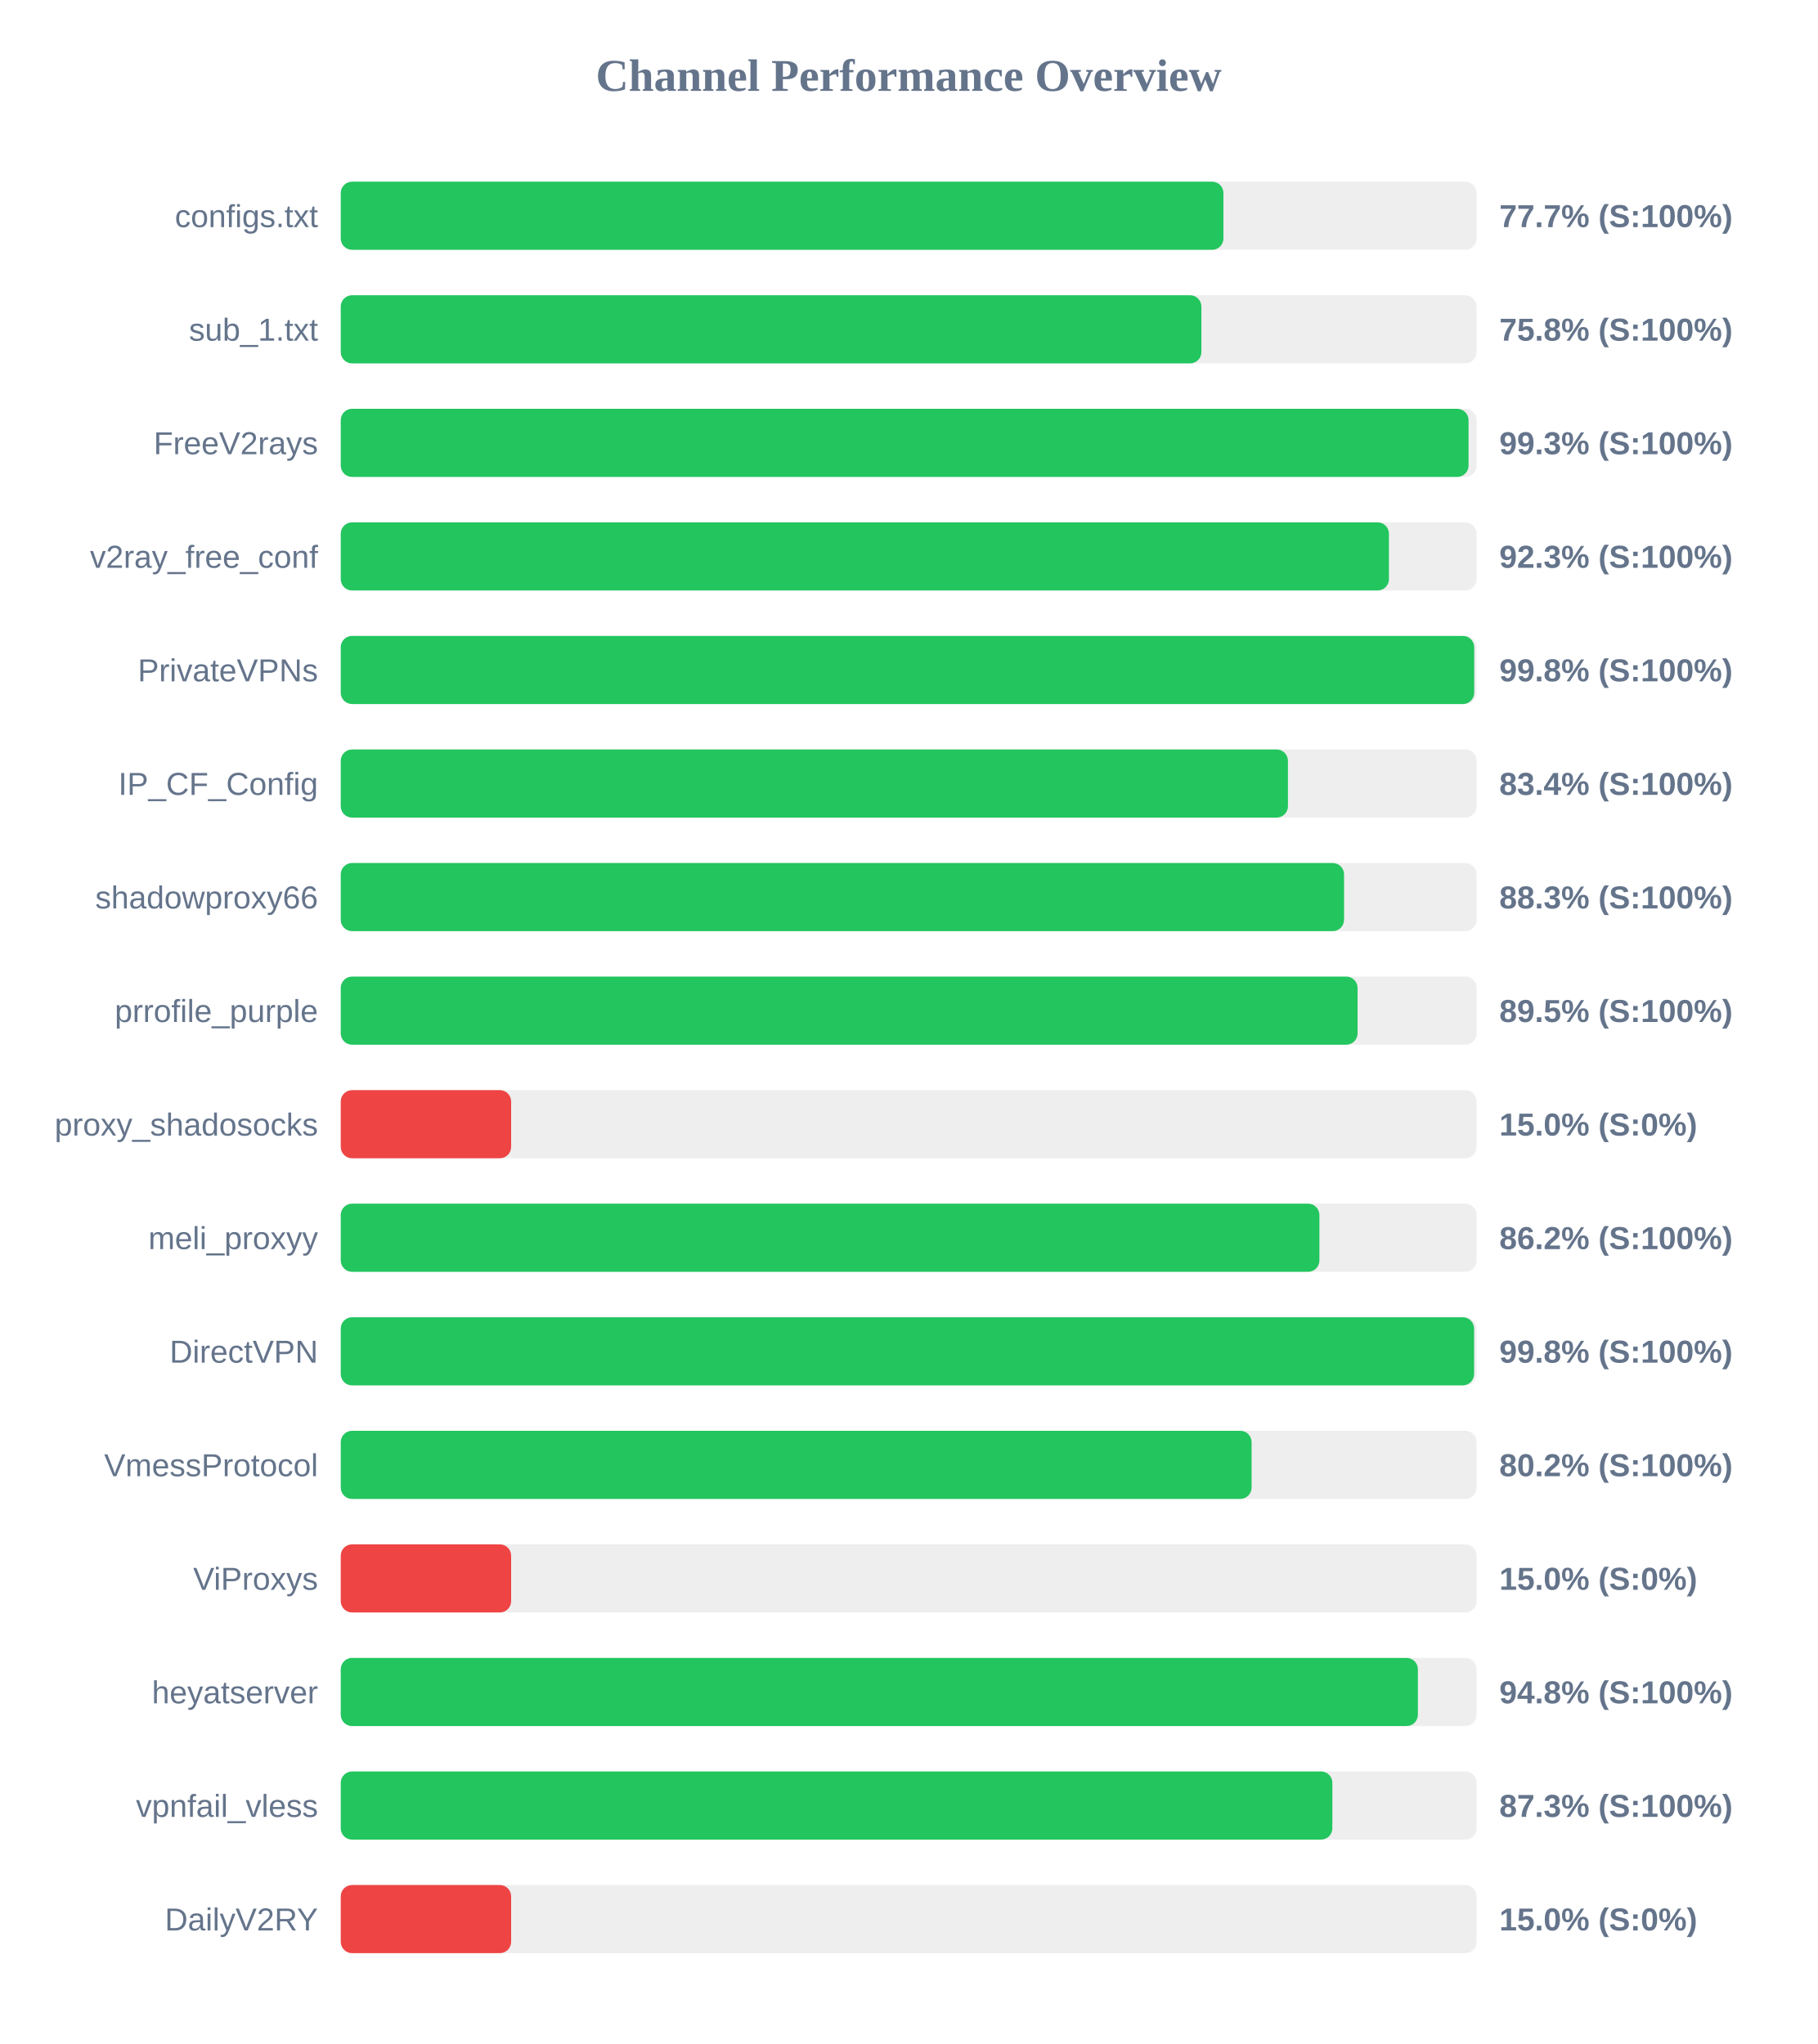
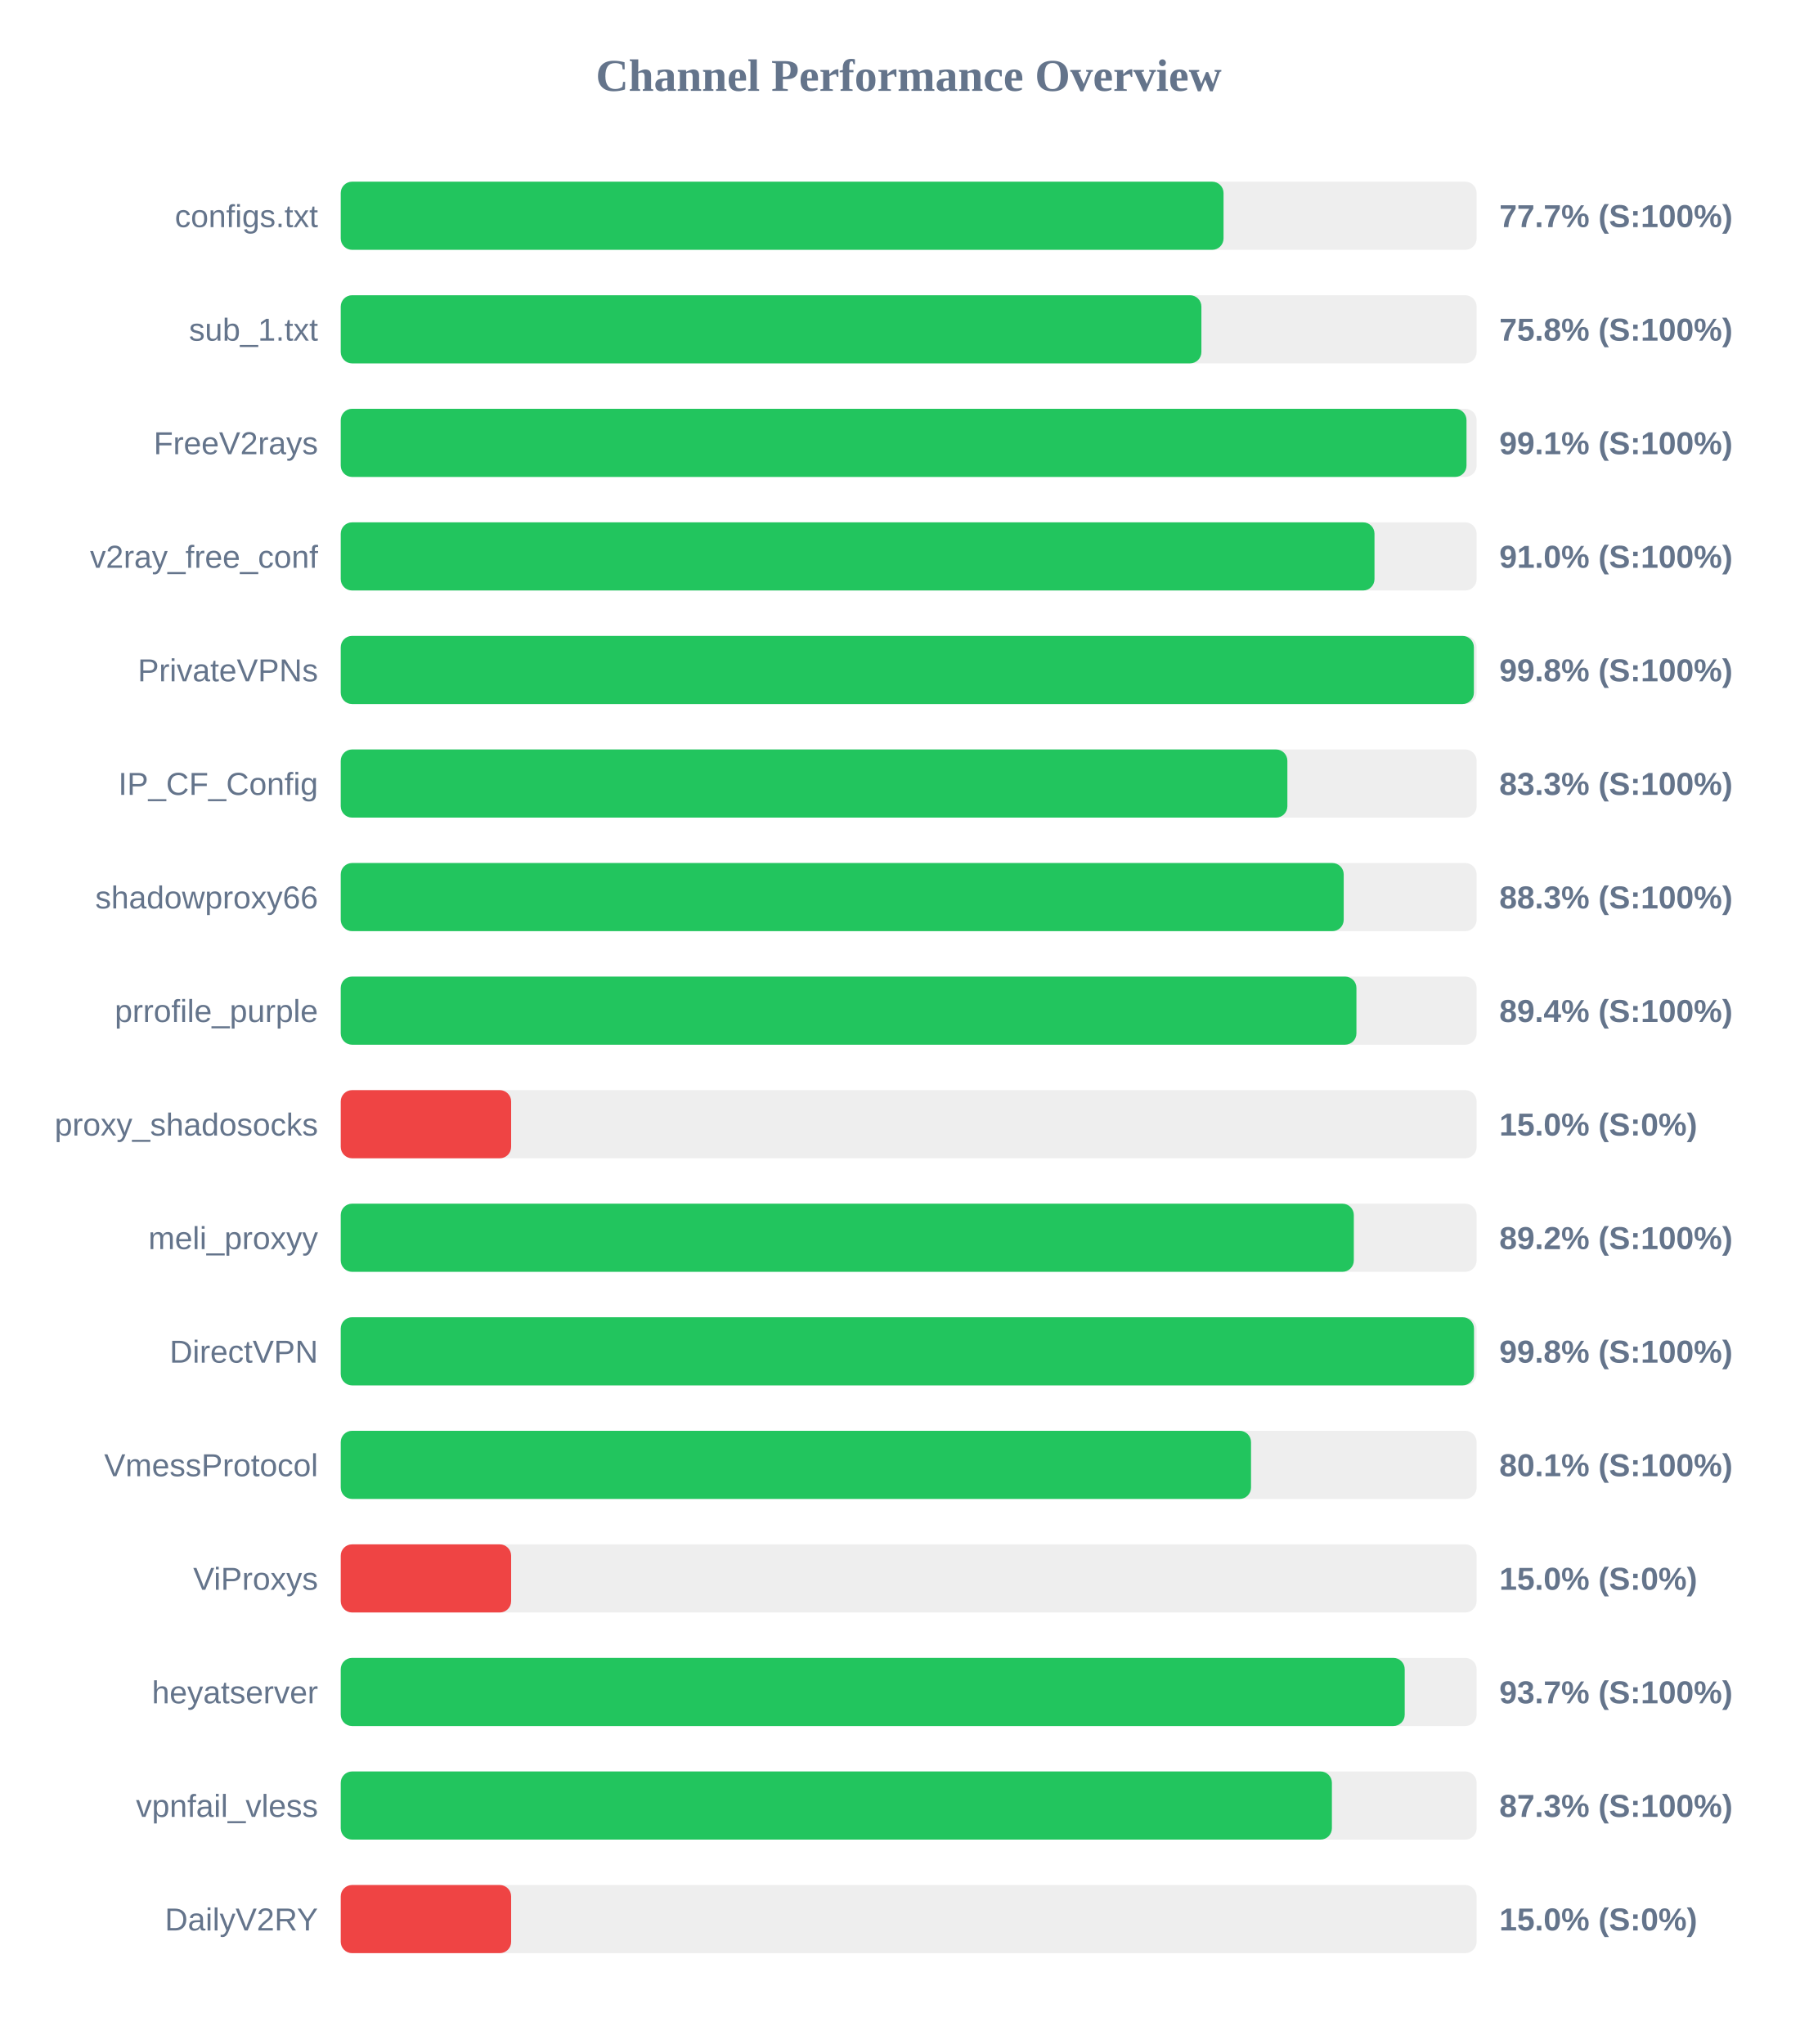
<svg xmlns="http://www.w3.org/2000/svg" width="800" height="900" version="1.1">
  <style>
        .row { font: 14px Arial; fill: #64748b; }
        .score { font: bold 14px Arial; fill: #64748b; }
    </style>
  <text x="400" y="40" text-anchor="middle" font-size="20px" font-weight="bold" fill="#64748b">Channel Performance Overview</text>
  <rect x="150" y="80" width="500" height="30" fill="#eee" rx="5" />
-   <rect x="150" y="80" width="388.55" height="30" fill="#22c55e" rx="5" />
+   <rect x="150" y="80" width="388.6" height="30" fill="#22c55e" rx="5" />
  <text x="140" y="100" text-anchor="end" class="row">configs.txt</text>
  <text x="660" y="100" text-anchor="start" class="score">77.7% (S:100%)</text>
  <rect x="150" y="130" width="500" height="30" fill="#eee" rx="5" />
  <rect x="150" y="130" width="378.85" height="30" fill="#22c55e" rx="5" />
  <text x="140" y="150" text-anchor="end" class="row">sub_1.txt</text>
  <text x="660" y="150" text-anchor="start" class="score">75.8% (S:100%)</text>
  <rect x="150" y="180" width="500" height="30" fill="#eee" rx="5" />
-   <rect x="150" y="180" width="496.45" height="30" fill="#22c55e" rx="5" />
+   <rect x="150" y="180" width="495.55" height="30" fill="#22c55e" rx="5" />
  <text x="140" y="200" text-anchor="end" class="row">FreeV2rays</text>
-   <text x="660" y="200" text-anchor="start" class="score">99.3% (S:100%)</text>
+   <text x="660" y="200" text-anchor="start" class="score">99.1% (S:100%)</text>
  <rect x="150" y="230" width="500" height="30" fill="#eee" rx="5" />
-   <rect x="150" y="230" width="461.4" height="30" fill="#22c55e" rx="5" />
+   <rect x="150" y="230" width="455.05" height="30" fill="#22c55e" rx="5" />
  <text x="140" y="250" text-anchor="end" class="row">v2ray_free_conf</text>
-   <text x="660" y="250" text-anchor="start" class="score">92.3% (S:100%)</text>
+   <text x="660" y="250" text-anchor="start" class="score">91.0% (S:100%)</text>
  <rect x="150" y="280" width="500" height="30" fill="#eee" rx="5" />
-   <rect x="150" y="280" width="498.95" height="30" fill="#22c55e" rx="5" />
+   <rect x="150" y="280" width="498.8" height="30" fill="#22c55e" rx="5" />
  <text x="140" y="300" text-anchor="end" class="row">PrivateVPNs</text>
  <text x="660" y="300" text-anchor="start" class="score">99.8% (S:100%)</text>
  <rect x="150" y="330" width="500" height="30" fill="#eee" rx="5" />
-   <rect x="150" y="330" width="416.95" height="30" fill="#22c55e" rx="5" />
+   <rect x="150" y="330" width="416.7" height="30" fill="#22c55e" rx="5" />
  <text x="140" y="350" text-anchor="end" class="row">IP_CF_Config</text>
-   <text x="660" y="350" text-anchor="start" class="score">83.4% (S:100%)</text>
+   <text x="660" y="350" text-anchor="start" class="score">83.3% (S:100%)</text>
  <rect x="150" y="380" width="500" height="30" fill="#eee" rx="5" />
-   <rect x="150" y="380" width="441.65" height="30" fill="#22c55e" rx="5" />
+   <rect x="150" y="380" width="441.5" height="30" fill="#22c55e" rx="5" />
  <text x="140" y="400" text-anchor="end" class="row">shadowproxy66</text>
  <text x="660" y="400" text-anchor="start" class="score">88.3% (S:100%)</text>
  <rect x="150" y="430" width="500" height="30" fill="#eee" rx="5" />
-   <rect x="150" y="430" width="447.6" height="30" fill="#22c55e" rx="5" />
+   <rect x="150" y="430" width="447.1" height="30" fill="#22c55e" rx="5" />
  <text x="140" y="450" text-anchor="end" class="row">prrofile_purple</text>
-   <text x="660" y="450" text-anchor="start" class="score">89.5% (S:100%)</text>
+   <text x="660" y="450" text-anchor="start" class="score">89.4% (S:100%)</text>
  <rect x="150" y="480" width="500" height="30" fill="#eee" rx="5" />
  <rect x="150" y="480" width="75.0" height="30" fill="#ef4444" rx="5" />
  <text x="140" y="500" text-anchor="end" class="row">proxy_shadosocks</text>
  <text x="660" y="500" text-anchor="start" class="score">15.0% (S:0%)</text>
  <rect x="150" y="530" width="500" height="30" fill="#eee" rx="5" />
-   <rect x="150" y="530" width="430.8" height="30" fill="#22c55e" rx="5" />
+   <rect x="150" y="530" width="445.95" height="30" fill="#22c55e" rx="5" />
  <text x="140" y="550" text-anchor="end" class="row">meli_proxyy</text>
-   <text x="660" y="550" text-anchor="start" class="score">86.2% (S:100%)</text>
+   <text x="660" y="550" text-anchor="start" class="score">89.2% (S:100%)</text>
  <rect x="150" y="580" width="500" height="30" fill="#eee" rx="5" />
-   <rect x="150" y="580" width="498.9" height="30" fill="#22c55e" rx="5" />
+   <rect x="150" y="580" width="498.85" height="30" fill="#22c55e" rx="5" />
  <text x="140" y="600" text-anchor="end" class="row">DirectVPN</text>
  <text x="660" y="600" text-anchor="start" class="score">99.8% (S:100%)</text>
  <rect x="150" y="630" width="500" height="30" fill="#eee" rx="5" />
-   <rect x="150" y="630" width="400.95" height="30" fill="#22c55e" rx="5" />
+   <rect x="150" y="630" width="400.7" height="30" fill="#22c55e" rx="5" />
  <text x="140" y="650" text-anchor="end" class="row">VmessProtocol</text>
-   <text x="660" y="650" text-anchor="start" class="score">80.2% (S:100%)</text>
+   <text x="660" y="650" text-anchor="start" class="score">80.1% (S:100%)</text>
  <rect x="150" y="680" width="500" height="30" fill="#eee" rx="5" />
  <rect x="150" y="680" width="75.0" height="30" fill="#ef4444" rx="5" />
  <text x="140" y="700" text-anchor="end" class="row">ViProxys</text>
  <text x="660" y="700" text-anchor="start" class="score">15.0% (S:0%)</text>
  <rect x="150" y="730" width="500" height="30" fill="#eee" rx="5" />
-   <rect x="150" y="730" width="474.15" height="30" fill="#22c55e" rx="5" />
+   <rect x="150" y="730" width="468.35" height="30" fill="#22c55e" rx="5" />
  <text x="140" y="750" text-anchor="end" class="row">heyatserver</text>
-   <text x="660" y="750" text-anchor="start" class="score">94.8% (S:100%)</text>
+   <text x="660" y="750" text-anchor="start" class="score">93.7% (S:100%)</text>
  <rect x="150" y="780" width="500" height="30" fill="#eee" rx="5" />
-   <rect x="150" y="780" width="436.5" height="30" fill="#22c55e" rx="5" />
+   <rect x="150" y="780" width="436.3" height="30" fill="#22c55e" rx="5" />
  <text x="140" y="800" text-anchor="end" class="row">vpnfail_vless</text>
  <text x="660" y="800" text-anchor="start" class="score">87.3% (S:100%)</text>
  <rect x="150" y="830" width="500" height="30" fill="#eee" rx="5" />
  <rect x="150" y="830" width="75.0" height="30" fill="#ef4444" rx="5" />
  <text x="140" y="850" text-anchor="end" class="row">DailyV2RY</text>
  <text x="660" y="850" text-anchor="start" class="score">15.0% (S:0%)</text>
</svg>
